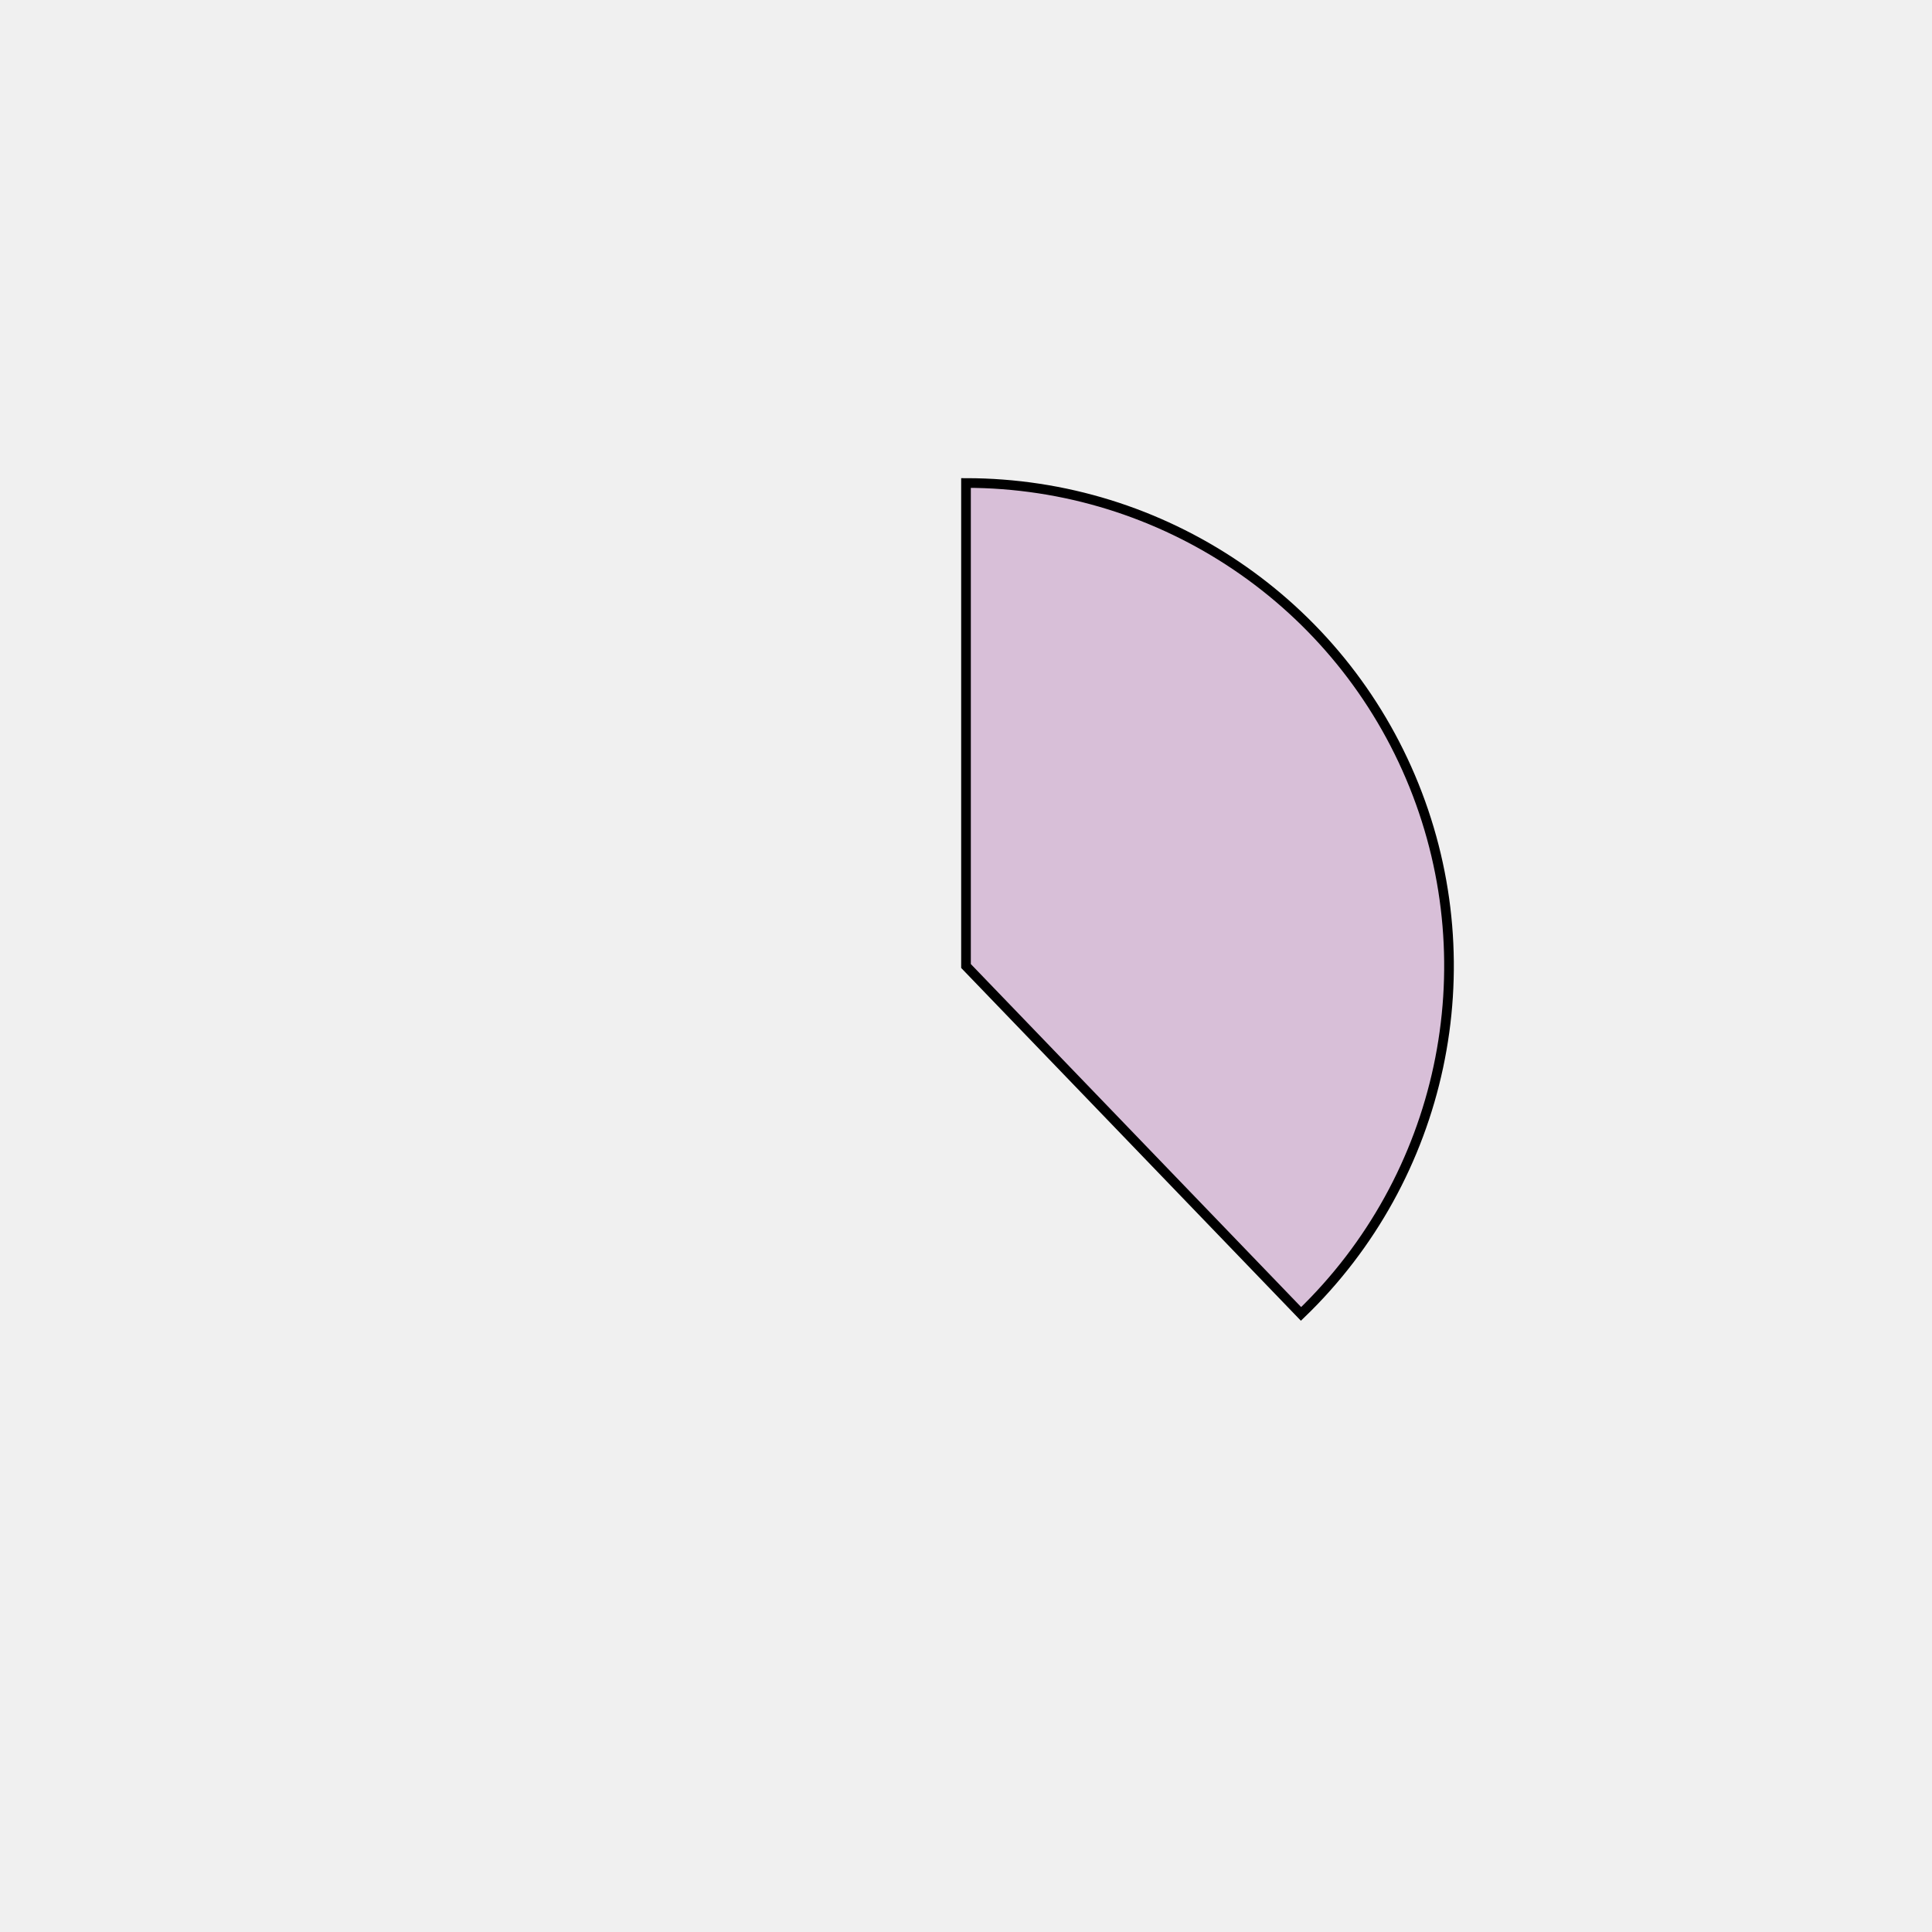
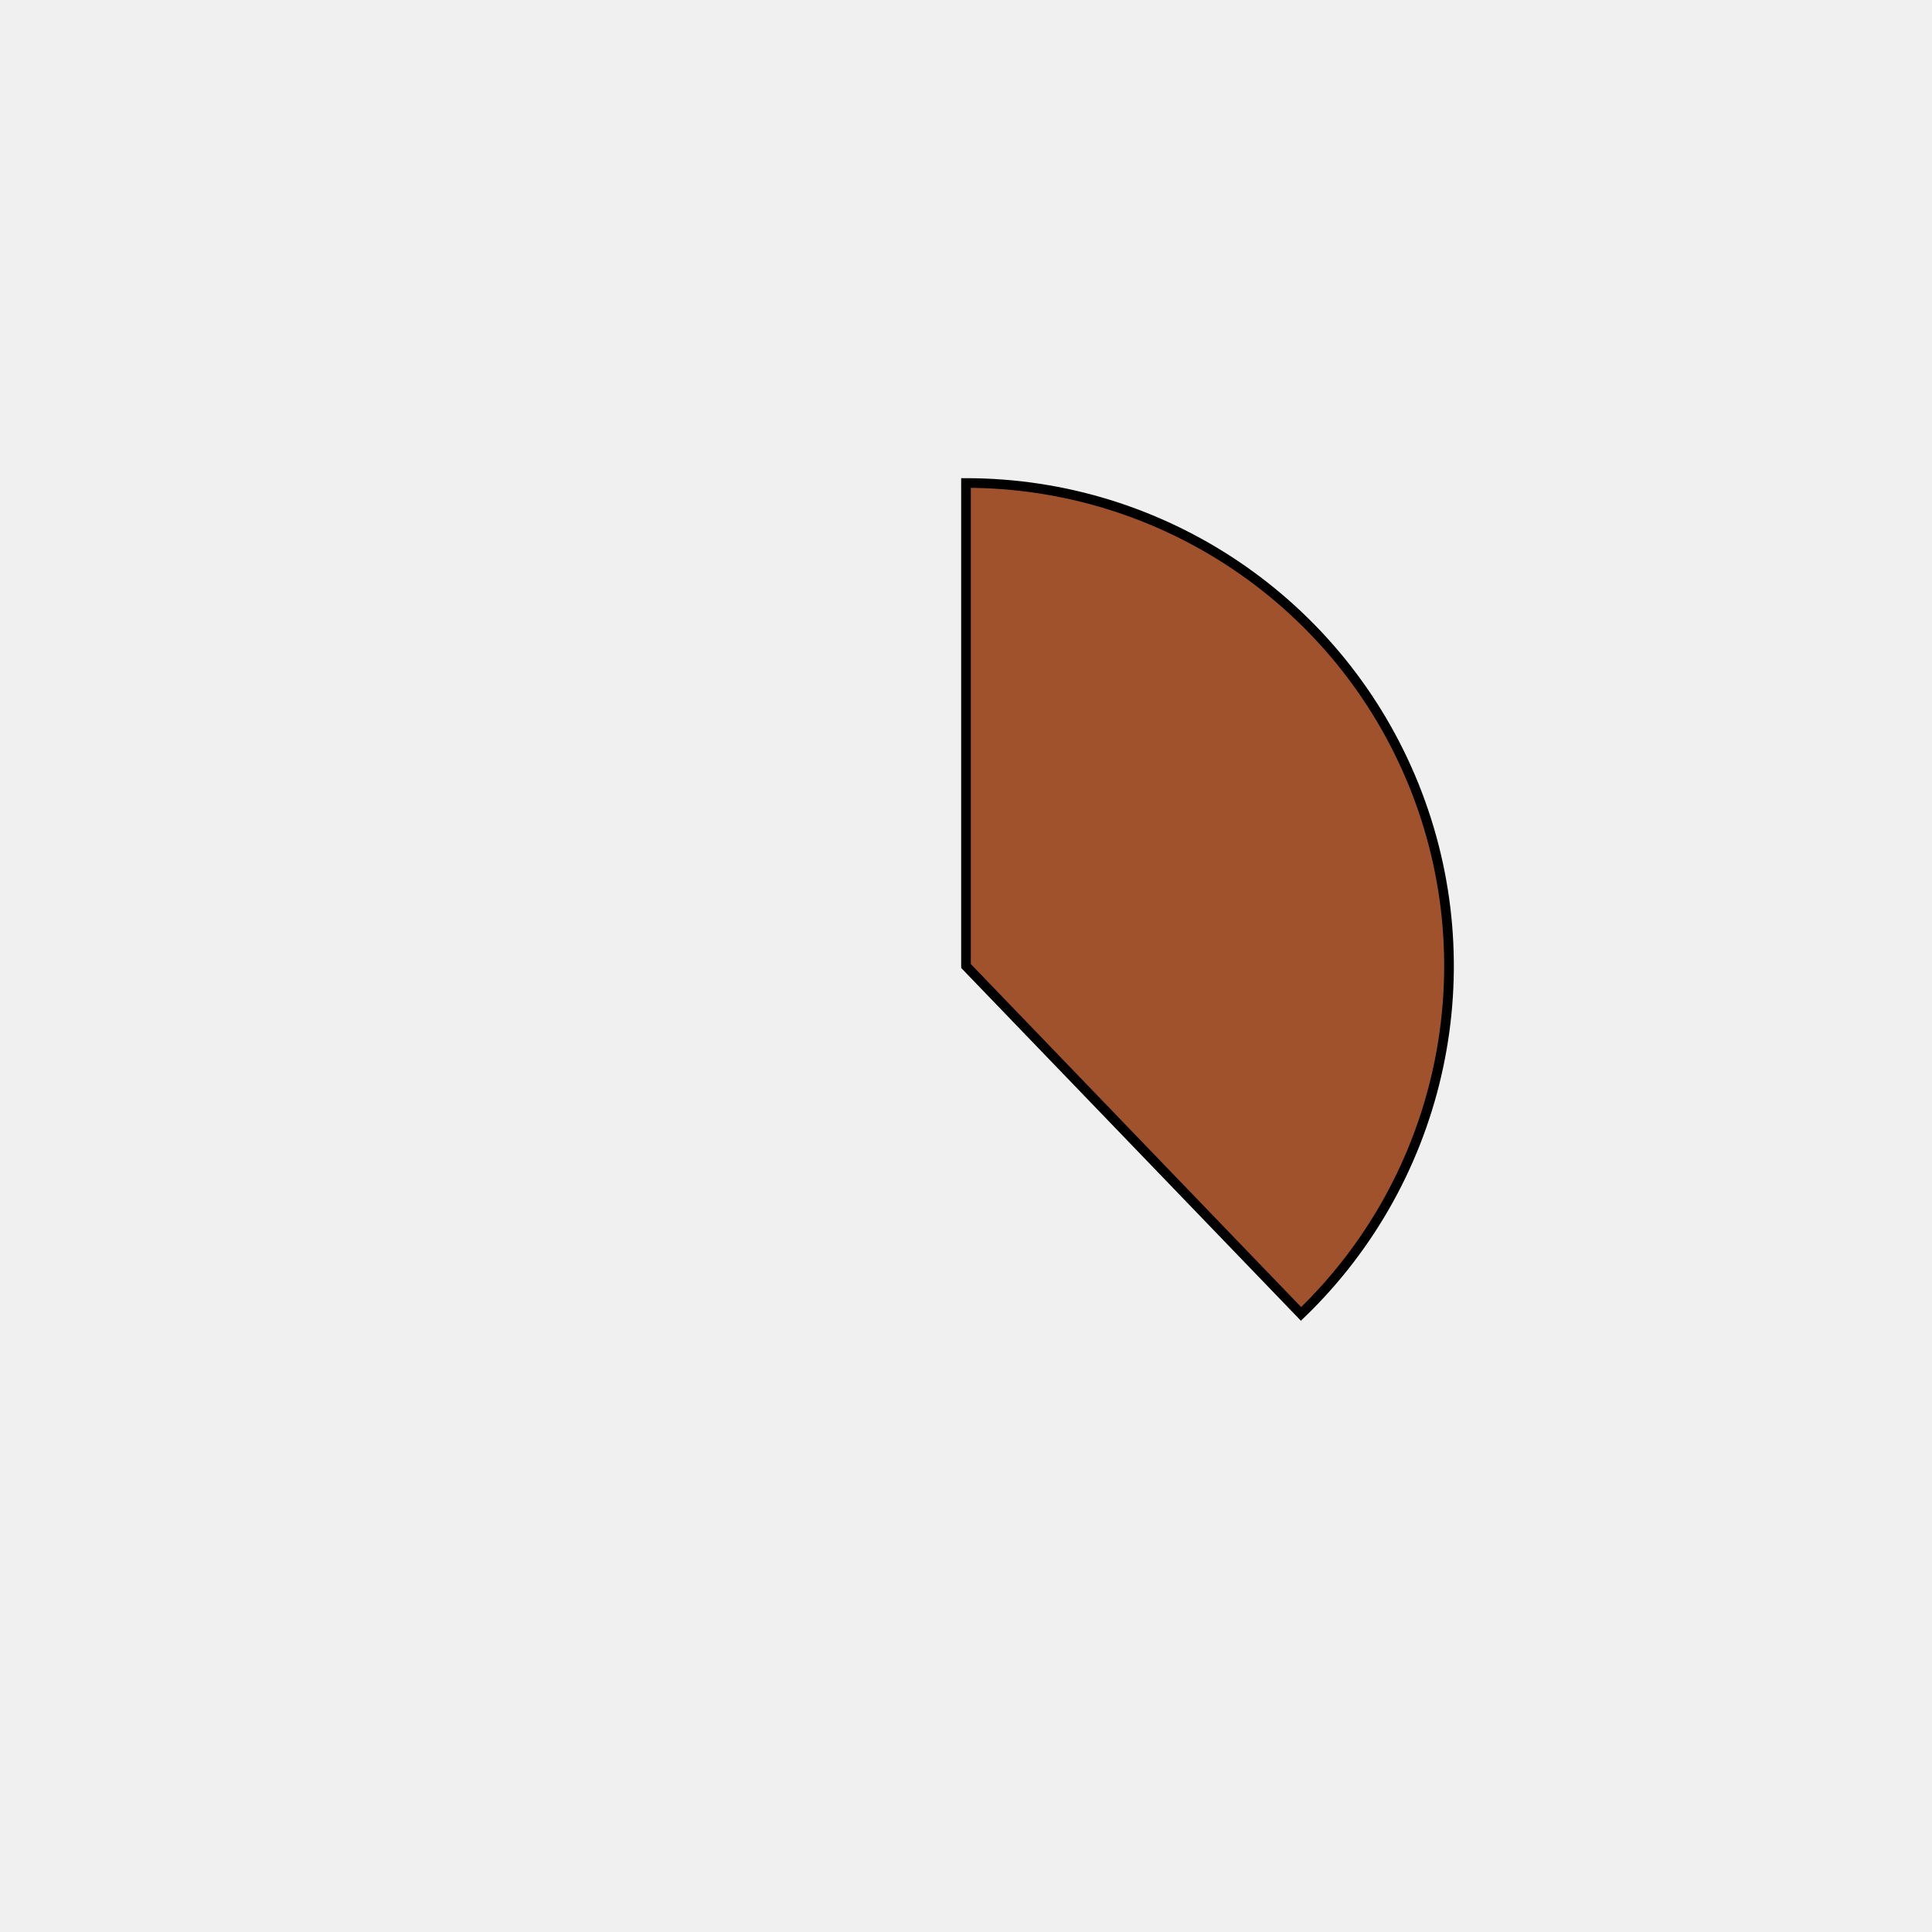
<svg xmlns="http://www.w3.org/2000/svg" height="400px" width="400px" viewBox="0 0 400 400">
  <style>
        path {
                stroke: #000;
                stroke-width: 2px;
                transform: translate(100px, 100px);
        }

        .path_1 {
                animation: fadeIn 5s linear forwards;
        }

        .path_2 {
                transform: scale(0);
                animation: fadeIn 5s linear forwards 5s;
        }


        
        .path_3 {
                transform: scale(0);
                animation: fadeIn 5s linear forwards 10s;
        }


        .path_4 {
                transform: scale(0);
                animation: fadeIn 5s linear forwards 15s;
        }

        .path_5 {
                transform: scale(0);
                animation: fadeIn 5s linear forwards 20s;
        }

        .path_6 {
                transform: scale(0);
                animation: fadeIn 5s linear forwards 25s;
        }

        .path_7 {
                transform: scale(0);
                animation: fadeIn 5s linear forwards 30s;
        }

        .path_8 {
                transform: scale(0);
                animation: fadeIn 5s linear forwards 35s;
        }

        .path_9 {
                transform: scale(0);
                animation: fadeIn 5s linear forwards 40s;
        }

        .path_10 {
                transform: scale(0);
                animation: fadeIn 5s linear forwards 45s;
        }

        @keyframes fadeIn {
                0% {                        
                        transform: translate(250px, 350px) rotate(0deg) scale(0);
                        
                }
                50% {
                        transform: translate(200px, 250px) rotate(180deg) scale(0.5);
                        
                }
                
                100% {
                        transform: translate(100px, 100px) rotate(360deg) scale(1);
                        
                }
        }
        .txt_1 {
                opacity: 0;
                animation: txtShow 5s linear forwards 0s;
        }

        .txt_2 {
                opacity: 0;
                animation: txtShow 5s linear forwards 5s;
        }

        .txt_3 {
                opacity: 0;
                animation: txtShow 5s linear forwards 10s;
        }

        .txt_4 {
                opacity: 0;
                animation: txtShow 5s linear forwards 15s;
        }

        .txt_5 {
                opacity: 0;
                animation: txtShow 5s linear forwards 20s;
        }

        .txt_6 {
                opacity: 0;
                animation: txtShow 5s linear forwards 25s;
        }

        .txt_7 {
                opacity: 0;
                animation: txtShow 5s linear forwards 30s;
        }

        .txt_8 {
                opacity: 0;
                animation: txtShow 5s linear forwards 35s;
        }

        .txt_9 {
                opacity: 0;
                animation: txtShow 5s linear forwards 40s;
        }

        .txt_10 {
                opacity: 0;
                animation: txtShow 5s linear forwards 45s;
        }

        @keyframes txtShow {
                0% {                        
                        opacity: 0;
                        
                }
                100% {
                        opacity: 1;
                        
                }
        }
</style>
-   <path class="path_1" d="M 100,100 L 100,0 A 100,100 0 0 1 169.365,172.031 Z" fill="thistle" stroke="#fff" stroke-width="2" />
-   <text class="txt_1" x="320" y="100" fill="thistle" stroke="thistle" stroke-width="1">Java</text>
-   <path class="path_2" d="M 100,100 L 169.365,172.031 A 100,100 0 0 1 25.406,166.601 Z" fill="sienna" stroke="#fff" stroke-width="2" />
-   <text class="txt_2" x="320" y="120" fill="sienna" stroke="sienna" stroke-width="1">TypeScript</text>
-   <path class="path_3" d="M 100,100 L 25.406,166.601 A 100,100 0 0 1 13.293,50.181 Z" fill="lightseagreen" stroke="#fff" stroke-width="2" />
-   <text class="txt_3" x="320" y="140" fill="lightseagreen" stroke="lightseagreen" stroke-width="1">JavaScript</text>
-   <path class="path_4" d="M 100,100 L 13.293,50.181 A 100,100 0 0 1 30.635,27.969 Z" fill="olive" stroke="#fff" stroke-width="2" />
-   <text class="txt_4" x="320" y="160" fill="olive" stroke="olive" stroke-width="1">HTML</text>
-   <path class="path_5" d="M 100,100 L 30.635,27.969 A 100,100 0 0 1 52.376,12.068 Z" fill="wheat" stroke="#fff" stroke-width="2" />
-   <text class="txt_5" x="320" y="180" fill="wheat" stroke="wheat" stroke-width="1">Sass</text>
-   <path class="path_6" d="M 100,100 L 52.376,12.068 A 100,100 0 0 1 72.705,3.797 Z" fill="mediumturquoise" stroke="#fff" stroke-width="2" />
-   <text class="txt_6" x="320" y="200" fill="mediumturquoise" stroke="mediumturquoise" stroke-width="1">CSS</text>
-   <path class="path_7" d="M 100,100 L 72.705,3.797 A 100,100 0 0 1 82.498,1.544 Z" fill="palegreen" stroke="#fff" stroke-width="2" />
-   <text class="txt_7" x="320" y="220" fill="palegreen" stroke="palegreen" stroke-width="1">Python</text>
-   <path class="path_8" d="M 100,100 L 82.498,1.544 A 100,100 0 0 1 91.841,0.333 Z" fill="royalblue" stroke="#fff" stroke-width="2" />
-   <text class="txt_8" x="320" y="240" fill="royalblue" stroke="royalblue" stroke-width="1">Batchfile</text>
-   <path class="path_9" d="M 100,100 L 91.841,0.333 A 100,100 0 0 1 96.231,0.071 Z" fill="yellowgreen" stroke="#fff" stroke-width="2" />
-   <text class="txt_9" x="320" y="260" fill="yellowgreen" stroke="yellowgreen" stroke-width="1">Mustache</text>
-   <path class="path_10" d="M 100,100 L 96.231,0.071 A 100,100 0 0 1 98.743,0.008 Z" fill="darkturquoise" stroke="#fff" stroke-width="2" />
-   <text class="txt_10" x="320" y="280" fill="darkturquoise" stroke="darkturquoise" stroke-width="1">SCSS</text>
+   <path class="path_1" d="M 100,100 L 100,0 A 100,100 0 0 1 169.365,172.031 Z" fill="sienna" stroke="#fff" stroke-width="2" />
+   <text class="txt_1" x="320" y="100" fill="sienna" stroke="sienna" stroke-width="1">Java</text>
+   <path class="path_2" d="M 100,100 L 169.365,172.031 A 100,100 0 0 1 25.406,166.601 Z" fill="crimson" stroke="#fff" stroke-width="2" />
+   <text class="txt_2" x="320" y="120" fill="crimson" stroke="crimson" stroke-width="1">TypeScript</text>
+   <path class="path_3" d="M 100,100 L 25.406,166.601 A 100,100 0 0 1 13.293,50.181 Z" fill="cyan" stroke="#fff" stroke-width="2" />
+   <text class="txt_3" x="320" y="140" fill="cyan" stroke="cyan" stroke-width="1">JavaScript</text>
+   <path class="path_4" d="M 100,100 L 13.293,50.181 A 100,100 0 0 1 30.635,27.969 Z" fill="palevioletred" stroke="#fff" stroke-width="2" />
+   <text class="txt_4" x="320" y="160" fill="palevioletred" stroke="palevioletred" stroke-width="1">HTML</text>
+   <path class="path_5" d="M 100,100 L 30.635,27.969 A 100,100 0 0 1 52.376,12.068 Z" fill="saddlebrown" stroke="#fff" stroke-width="2" />
+   <text class="txt_5" x="320" y="180" fill="saddlebrown" stroke="saddlebrown" stroke-width="1">Sass</text>
+   <path class="path_6" d="M 100,100 L 52.376,12.068 A 100,100 0 0 1 72.705,3.797 Z" fill="turquoise" stroke="#fff" stroke-width="2" />
+   <text class="txt_6" x="320" y="200" fill="turquoise" stroke="turquoise" stroke-width="1">CSS</text>
+   <path class="path_7" d="M 100,100 L 72.705,3.797 A 100,100 0 0 1 82.498,1.544 Z" fill="indigo" stroke="#fff" stroke-width="2" />
+   <text class="txt_7" x="320" y="220" fill="indigo" stroke="indigo" stroke-width="1">Python</text>
+   <path class="path_8" d="M 100,100 L 82.498,1.544 A 100,100 0 0 1 91.841,0.333 Z" fill="wheat" stroke="#fff" stroke-width="2" />
+   <text class="txt_8" x="320" y="240" fill="wheat" stroke="wheat" stroke-width="1">Batchfile</text>
+   <path class="path_9" d="M 100,100 L 91.841,0.333 A 100,100 0 0 1 96.231,0.071 Z" fill="red" stroke="#fff" stroke-width="2" />
+   <text class="txt_9" x="320" y="260" fill="red" stroke="red" stroke-width="1">Mustache</text>
+   <path class="path_10" d="M 100,100 L 96.231,0.071 A 100,100 0 0 1 98.743,0.008 Z" fill="tan" stroke="#fff" stroke-width="2" />
+   <text class="txt_10" x="320" y="280" fill="tan" stroke="tan" stroke-width="1">SCSS</text>
</svg>
